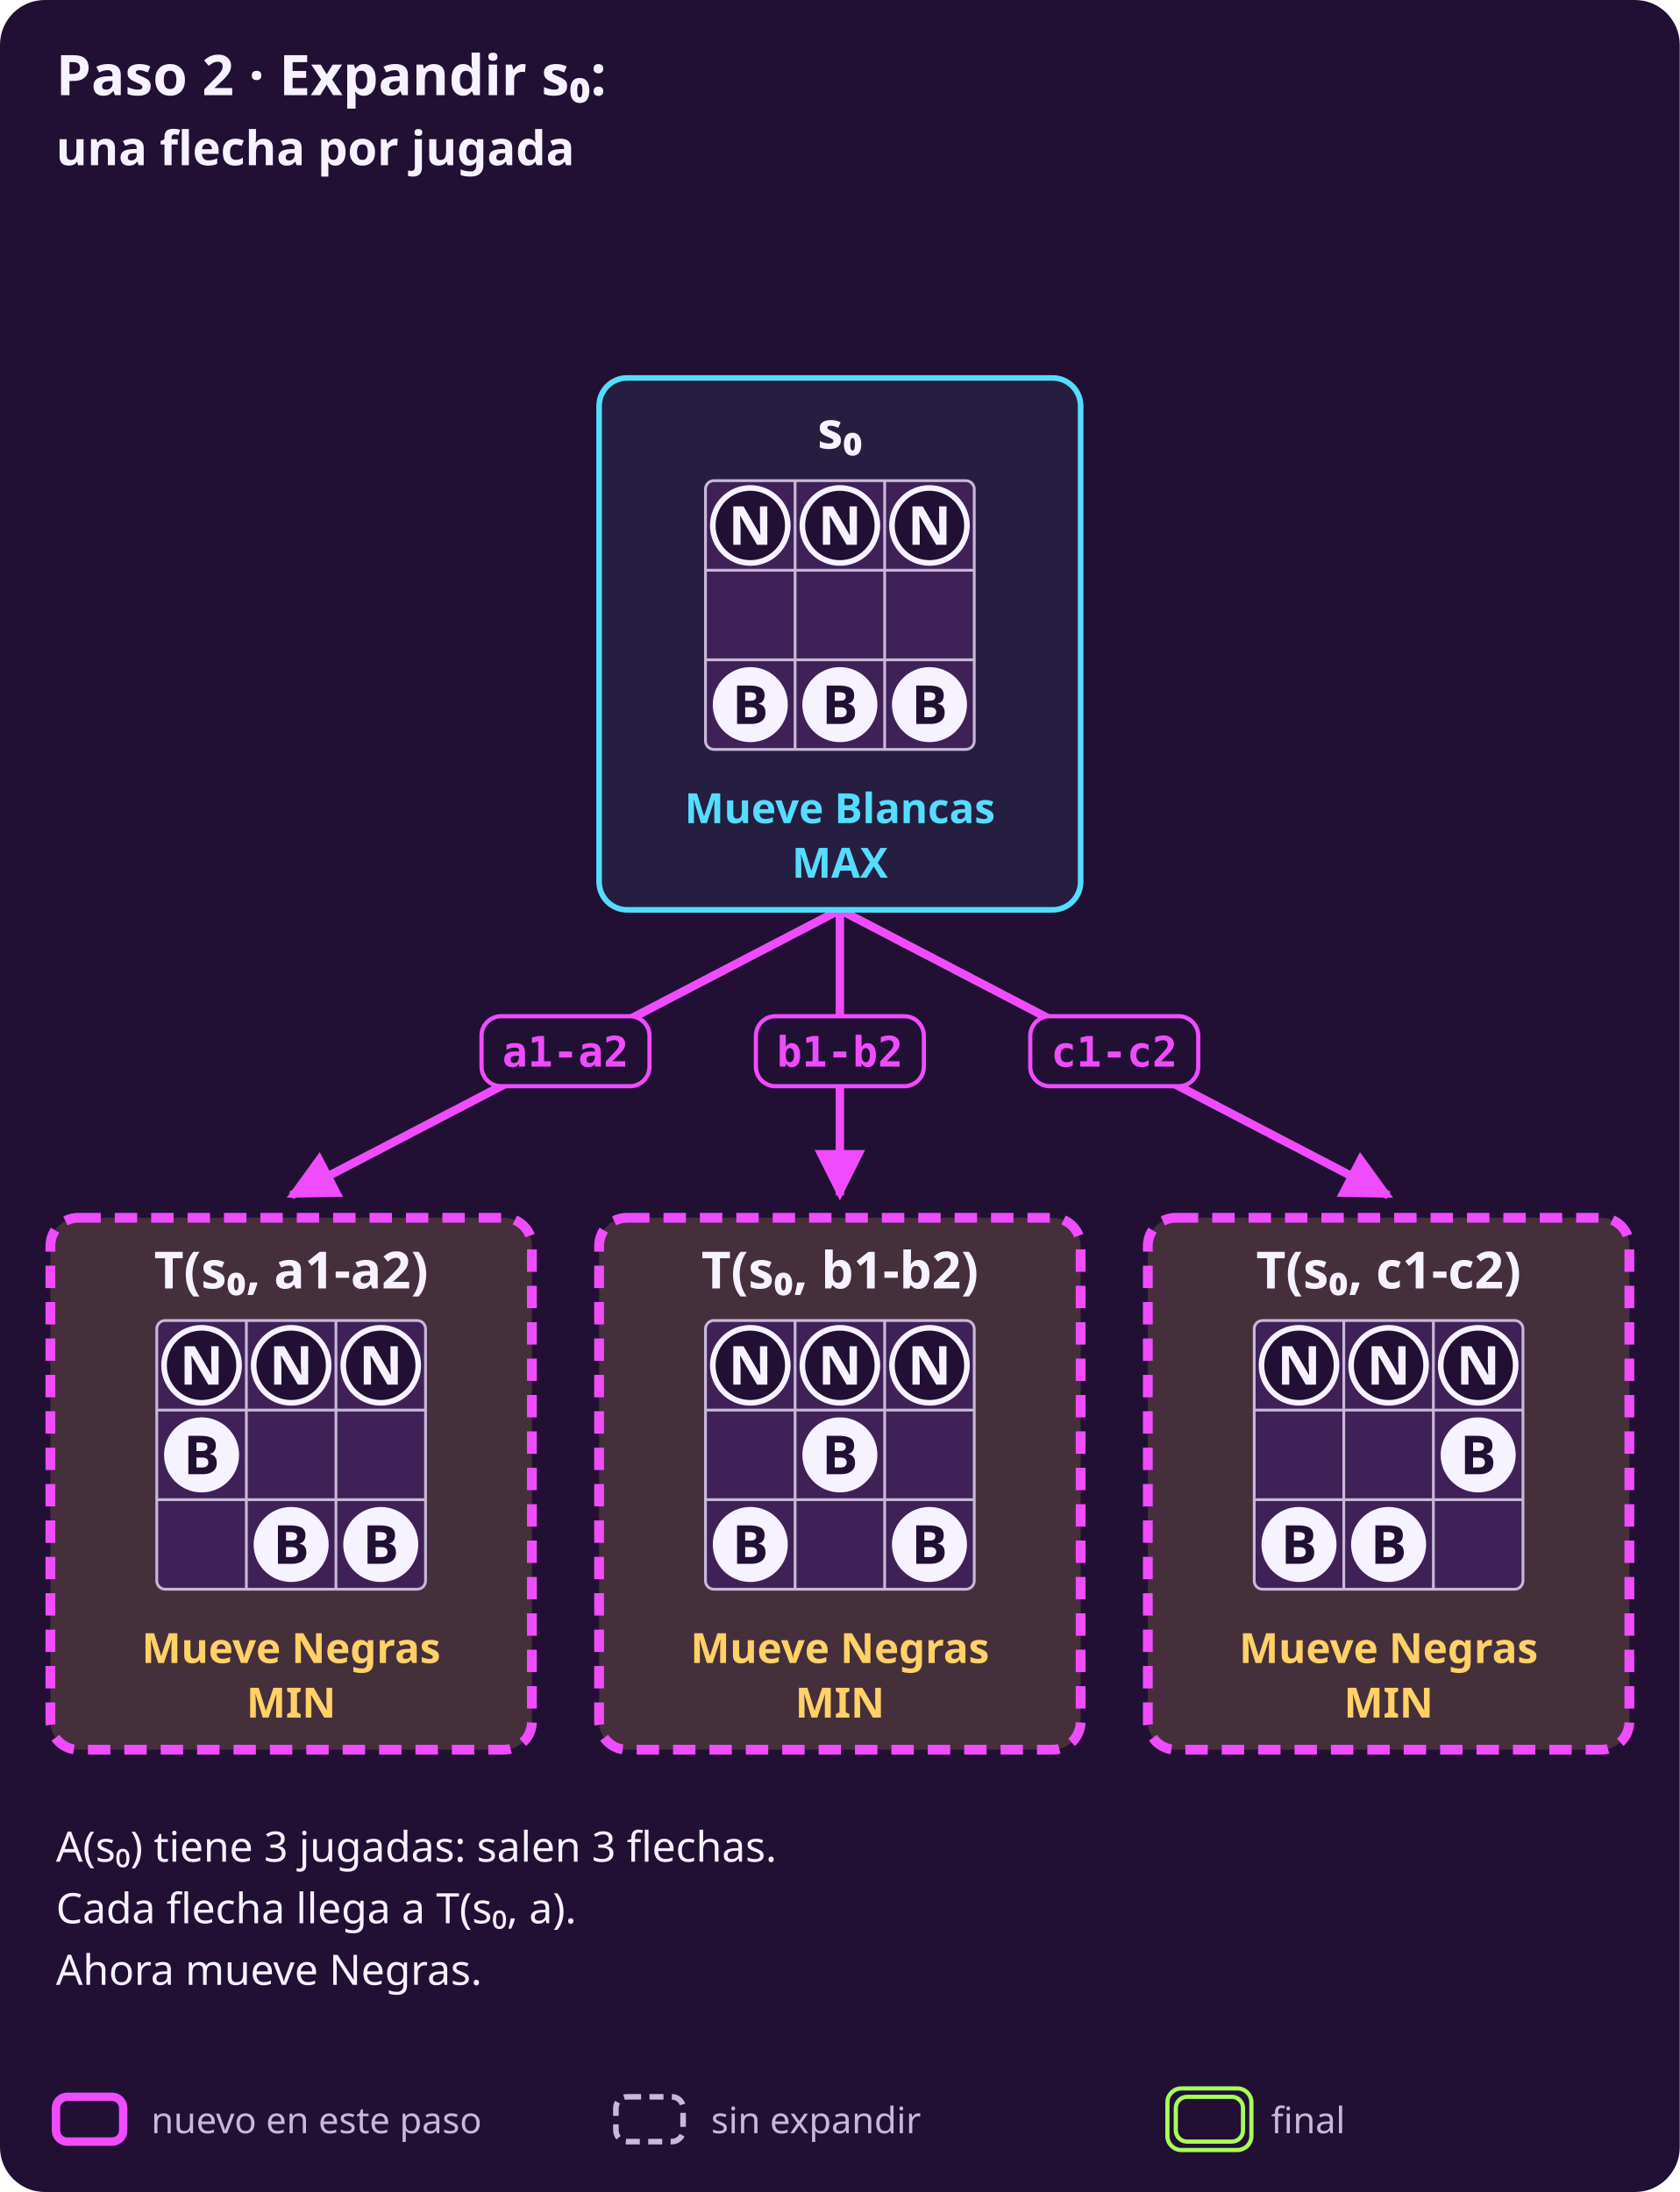
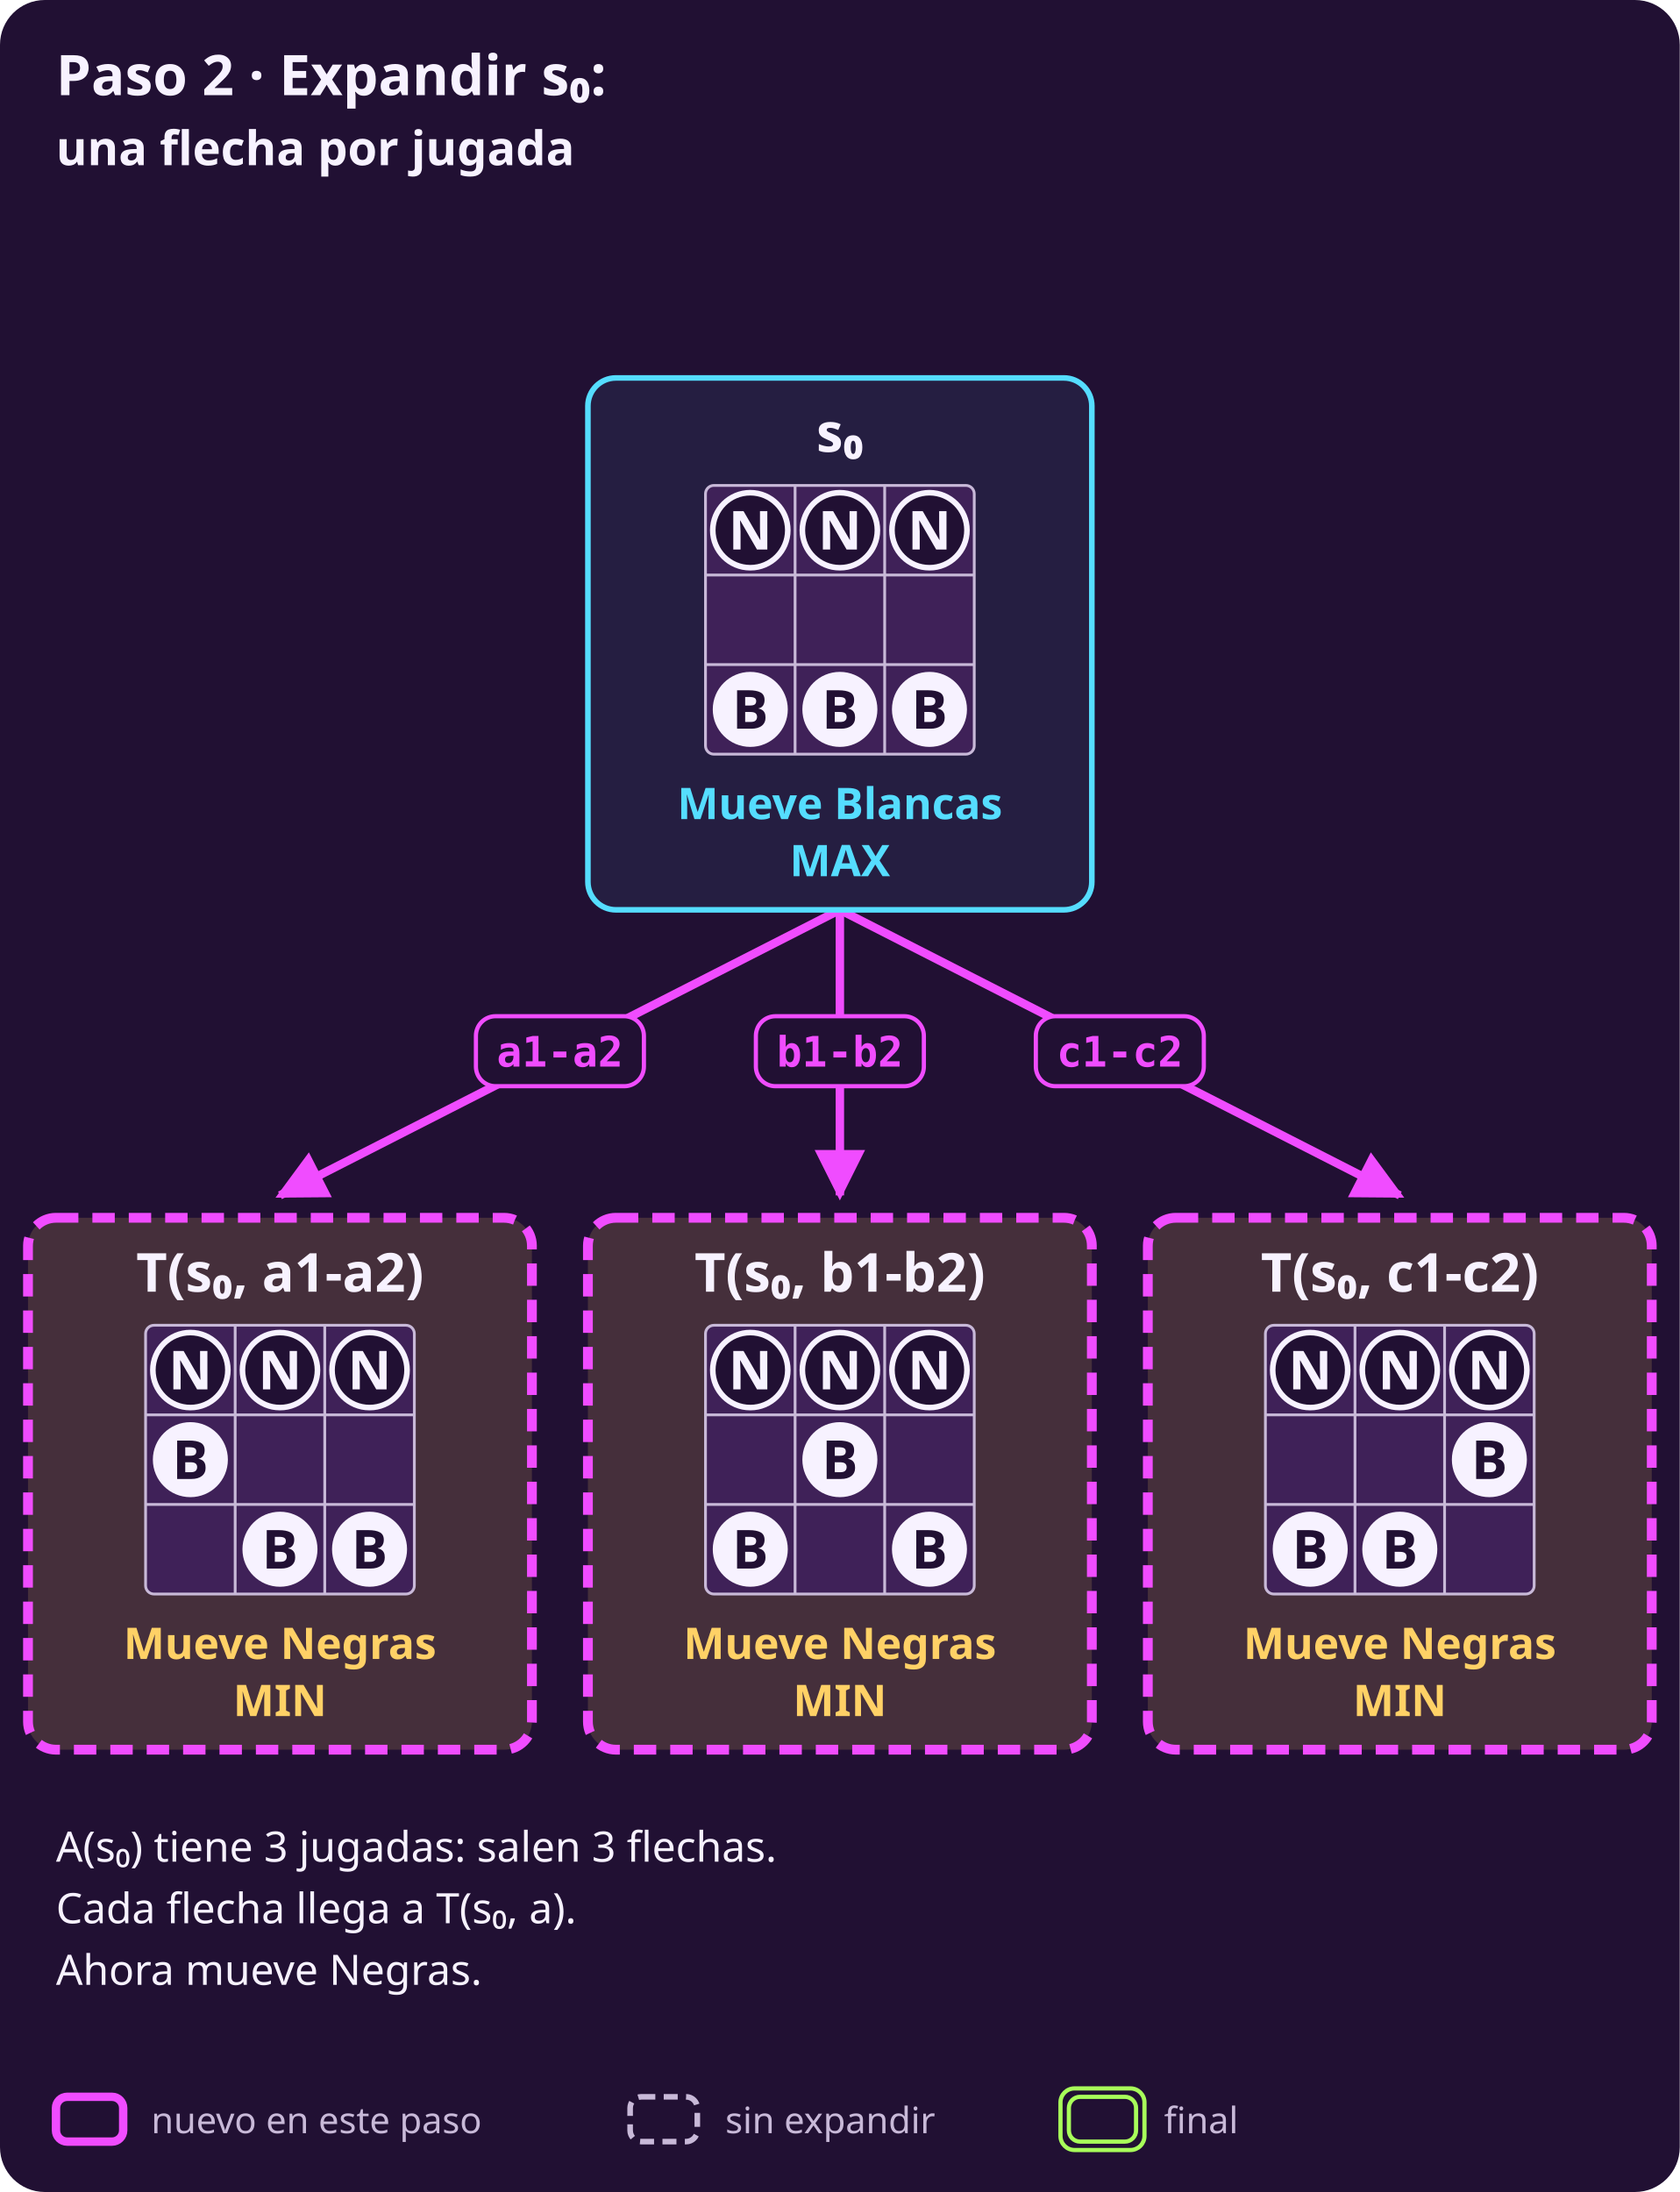
<svg xmlns="http://www.w3.org/2000/svg" width="600" height="783" viewBox="0 0 600 783" role="img" aria-label="Arriba, s₀; abajo, sus 3 hijos: a1-a2 lleva a un estado donde mueve negras; b1-b2 lleva a un estado donde mueve negras; c1-c2 lleva a un estado donde mueve negras.">
  <rect x="0" y="0" width="600" height="783" rx="16" fill="#211033" />
  <defs>
    <marker id="p" viewBox="0 0 10 10" refX="9" refY="5" markerWidth="6" markerHeight="6" orient="auto-start-reverse">
      <path d="M 0 0 L 10 5 L 0 10 z" fill="#f04cff" />
    </marker>
    <marker id="s" viewBox="0 0 10 10" refX="9" refY="5" markerWidth="6" markerHeight="6" orient="auto-start-reverse">
      <path d="M 0 0 L 10 5 L 0 10 z" fill="#c8b9d8" />
    </marker>
  </defs>
  <text x="20" y="34" fill="#f7f2ff" font-family="system-ui, sans-serif" font-size="20" font-weight="700" text-anchor="start">Paso 2 · Expandir s₀:</text>
  <text x="20" y="59" fill="#f7f2ff" font-family="system-ui, sans-serif" font-size="17" font-weight="700" text-anchor="start">una flecha por jugada</text>
-   <line x1="300.0" y1="325.0" x2="104.0" y2="427.0" stroke="#f04cff" stroke-width="3" marker-end="url(#p)" />
-   <rect x="172.0" y="363.0" width="60" height="25" rx="7" fill="#211033" stroke="#f04cff" stroke-width="1.5" />
-   <text x="202.0" y="381.0" fill="#f04cff" font-family="ui-monospace, SFMono-Regular, Menlo, monospace" font-size="15" font-weight="700" text-anchor="middle">a1-a2</text>
+   <line x1="300.0" y1="325.0" x2="100.0" y2="427.0" stroke="#f04cff" stroke-width="3" marker-end="url(#p)" />
+   <rect x="170.0" y="363.0" width="60" height="25" rx="7" fill="#211033" stroke="#f04cff" stroke-width="1.5" />
+   <text x="200.0" y="381.0" fill="#f04cff" font-family="ui-monospace, SFMono-Regular, Menlo, monospace" font-size="15" font-weight="700" text-anchor="middle">a1-a2</text>
  <line x1="300.0" y1="325.0" x2="300.0" y2="427.0" stroke="#f04cff" stroke-width="3" marker-end="url(#p)" />
  <rect x="270.0" y="363.0" width="60" height="25" rx="7" fill="#211033" stroke="#f04cff" stroke-width="1.5" />
  <text x="300.0" y="381.0" fill="#f04cff" font-family="ui-monospace, SFMono-Regular, Menlo, monospace" font-size="15" font-weight="700" text-anchor="middle">b1-b2</text>
-   <line x1="300.0" y1="325.0" x2="496.0" y2="427.0" stroke="#f04cff" stroke-width="3" marker-end="url(#p)" />
-   <rect x="368.0" y="363.0" width="60" height="25" rx="7" fill="#211033" stroke="#f04cff" stroke-width="1.5" />
-   <text x="398.0" y="381.0" fill="#f04cff" font-family="ui-monospace, SFMono-Regular, Menlo, monospace" font-size="15" font-weight="700" text-anchor="middle">c1-c2</text>
-   <rect x="214.0" y="135.0" width="172" height="190" rx="10" fill="#251e41" stroke="#55ddff" stroke-width="2" />
-   <text x="300.0" y="160.227" fill="#f7f2ff" font-family="system-ui, sans-serif" font-size="18.3" font-weight="700" text-anchor="middle">s₀</text>
-   <rect x="252.0" y="171.693" width="96" height="96" rx="3" fill="#3f2158" stroke="#c8b9d8" stroke-width="1" />
-   <line x1="284.0" y1="171.693" x2="284.0" y2="267.693" stroke="#c8b9d8" stroke-width="1" />
-   <line x1="252.0" y1="203.693" x2="348.0" y2="203.693" stroke="#c8b9d8" stroke-width="1" />
-   <line x1="316.0" y1="171.693" x2="316.0" y2="267.693" stroke="#c8b9d8" stroke-width="1" />
-   <line x1="252.0" y1="235.693" x2="348.0" y2="235.693" stroke="#c8b9d8" stroke-width="1" />
-   <circle cx="268.0" cy="251.7" r="13.4" fill="#f7f2ff" />
-   <text x="268.0" y="258.6" fill="#211033" font-family="system-ui, sans-serif" font-size="19.2" font-weight="700" text-anchor="middle">B</text>
-   <circle cx="300.0" cy="251.7" r="13.4" fill="#f7f2ff" />
-   <text x="300.0" y="258.6" fill="#211033" font-family="system-ui, sans-serif" font-size="19.2" font-weight="700" text-anchor="middle">B</text>
-   <circle cx="332.0" cy="251.7" r="13.4" fill="#f7f2ff" />
-   <text x="332.0" y="258.6" fill="#211033" font-family="system-ui, sans-serif" font-size="19.2" font-weight="700" text-anchor="middle">B</text>
-   <circle cx="268.0" cy="187.7" r="13.4" fill="#211033" stroke="#f7f2ff" stroke-width="2" />
-   <text x="268.0" y="194.6" fill="#f7f2ff" font-family="system-ui, sans-serif" font-size="19.2" font-weight="700" text-anchor="middle">N</text>
-   <circle cx="300.0" cy="187.7" r="13.4" fill="#211033" stroke="#f7f2ff" stroke-width="2" />
-   <text x="300.0" y="194.6" fill="#f7f2ff" font-family="system-ui, sans-serif" font-size="19.2" font-weight="700" text-anchor="middle">N</text>
-   <circle cx="332.0" cy="187.7" r="13.4" fill="#211033" stroke="#f7f2ff" stroke-width="2" />
-   <text x="332.0" y="194.6" fill="#f7f2ff" font-family="system-ui, sans-serif" font-size="19.2" font-weight="700" text-anchor="middle">N</text>
-   <text x="300.0" y="294.04" fill="#55ddff" font-family="system-ui, sans-serif" font-size="14.9" font-weight="700" text-anchor="middle">Mueve Blancas</text>
-   <text x="300.0" y="313.533" fill="#55ddff" font-family="system-ui, sans-serif" font-size="14.9" font-weight="700" text-anchor="middle">MAX</text>
-   <rect x="18.0" y="435.0" width="172" height="190" rx="10" fill="#452f3b" stroke="#f04cff" stroke-width="3.5" stroke-dasharray="8 5" />
-   <text x="104.0" y="460.227" fill="#f7f2ff" font-family="system-ui, sans-serif" font-size="18.3" font-weight="700" text-anchor="middle">T(s₀, a1-a2)</text>
-   <rect x="56.0" y="471.693" width="96" height="96" rx="3" fill="#3f2158" stroke="#c8b9d8" stroke-width="1" />
-   <line x1="88.0" y1="471.693" x2="88.0" y2="567.693" stroke="#c8b9d8" stroke-width="1" />
-   <line x1="56.0" y1="503.693" x2="152.0" y2="503.693" stroke="#c8b9d8" stroke-width="1" />
-   <line x1="120.0" y1="471.693" x2="120.0" y2="567.693" stroke="#c8b9d8" stroke-width="1" />
-   <line x1="56.0" y1="535.693" x2="152.0" y2="535.693" stroke="#c8b9d8" stroke-width="1" />
-   <circle cx="104.0" cy="551.7" r="13.4" fill="#f7f2ff" />
-   <text x="104.0" y="558.6" fill="#211033" font-family="system-ui, sans-serif" font-size="19.2" font-weight="700" text-anchor="middle">B</text>
-   <circle cx="136.0" cy="551.7" r="13.4" fill="#f7f2ff" />
-   <text x="136.0" y="558.6" fill="#211033" font-family="system-ui, sans-serif" font-size="19.2" font-weight="700" text-anchor="middle">B</text>
-   <circle cx="72.0" cy="519.7" r="13.4" fill="#f7f2ff" />
-   <text x="72.0" y="526.6" fill="#211033" font-family="system-ui, sans-serif" font-size="19.2" font-weight="700" text-anchor="middle">B</text>
-   <circle cx="72.0" cy="487.7" r="13.4" fill="#211033" stroke="#f7f2ff" stroke-width="2" />
-   <text x="72.0" y="494.6" fill="#f7f2ff" font-family="system-ui, sans-serif" font-size="19.2" font-weight="700" text-anchor="middle">N</text>
-   <circle cx="104.0" cy="487.7" r="13.4" fill="#211033" stroke="#f7f2ff" stroke-width="2" />
-   <text x="104.0" y="494.6" fill="#f7f2ff" font-family="system-ui, sans-serif" font-size="19.2" font-weight="700" text-anchor="middle">N</text>
-   <circle cx="136.0" cy="487.7" r="13.4" fill="#211033" stroke="#f7f2ff" stroke-width="2" />
-   <text x="136.0" y="494.6" fill="#f7f2ff" font-family="system-ui, sans-serif" font-size="19.2" font-weight="700" text-anchor="middle">N</text>
-   <text x="104.0" y="594.04" fill="#ffd166" font-family="system-ui, sans-serif" font-size="14.9" font-weight="700" text-anchor="middle">Mueve Negras</text>
-   <text x="104.0" y="613.533" fill="#ffd166" font-family="system-ui, sans-serif" font-size="14.9" font-weight="700" text-anchor="middle">MIN</text>
-   <rect x="214.0" y="435.0" width="172" height="190" rx="10" fill="#452f3b" stroke="#f04cff" stroke-width="3.5" stroke-dasharray="8 5" />
-   <text x="300.0" y="460.227" fill="#f7f2ff" font-family="system-ui, sans-serif" font-size="18.3" font-weight="700" text-anchor="middle">T(s₀, b1-b2)</text>
-   <rect x="252.0" y="471.693" width="96" height="96" rx="3" fill="#3f2158" stroke="#c8b9d8" stroke-width="1" />
-   <line x1="284.0" y1="471.693" x2="284.0" y2="567.693" stroke="#c8b9d8" stroke-width="1" />
-   <line x1="252.0" y1="503.693" x2="348.0" y2="503.693" stroke="#c8b9d8" stroke-width="1" />
-   <line x1="316.0" y1="471.693" x2="316.0" y2="567.693" stroke="#c8b9d8" stroke-width="1" />
-   <line x1="252.0" y1="535.693" x2="348.0" y2="535.693" stroke="#c8b9d8" stroke-width="1" />
-   <circle cx="268.0" cy="551.7" r="13.4" fill="#f7f2ff" />
-   <text x="268.0" y="558.6" fill="#211033" font-family="system-ui, sans-serif" font-size="19.2" font-weight="700" text-anchor="middle">B</text>
-   <circle cx="332.0" cy="551.7" r="13.4" fill="#f7f2ff" />
-   <text x="332.0" y="558.6" fill="#211033" font-family="system-ui, sans-serif" font-size="19.2" font-weight="700" text-anchor="middle">B</text>
-   <circle cx="300.0" cy="519.7" r="13.4" fill="#f7f2ff" />
-   <text x="300.0" y="526.6" fill="#211033" font-family="system-ui, sans-serif" font-size="19.2" font-weight="700" text-anchor="middle">B</text>
-   <circle cx="268.0" cy="487.7" r="13.4" fill="#211033" stroke="#f7f2ff" stroke-width="2" />
-   <text x="268.0" y="494.6" fill="#f7f2ff" font-family="system-ui, sans-serif" font-size="19.2" font-weight="700" text-anchor="middle">N</text>
-   <circle cx="300.0" cy="487.7" r="13.4" fill="#211033" stroke="#f7f2ff" stroke-width="2" />
-   <text x="300.0" y="494.6" fill="#f7f2ff" font-family="system-ui, sans-serif" font-size="19.2" font-weight="700" text-anchor="middle">N</text>
-   <circle cx="332.0" cy="487.7" r="13.4" fill="#211033" stroke="#f7f2ff" stroke-width="2" />
-   <text x="332.0" y="494.6" fill="#f7f2ff" font-family="system-ui, sans-serif" font-size="19.2" font-weight="700" text-anchor="middle">N</text>
-   <text x="300.0" y="594.04" fill="#ffd166" font-family="system-ui, sans-serif" font-size="14.9" font-weight="700" text-anchor="middle">Mueve Negras</text>
-   <text x="300.0" y="613.533" fill="#ffd166" font-family="system-ui, sans-serif" font-size="14.9" font-weight="700" text-anchor="middle">MIN</text>
-   <rect x="410.0" y="435.0" width="172" height="190" rx="10" fill="#452f3b" stroke="#f04cff" stroke-width="3.5" stroke-dasharray="8 5" />
-   <text x="496.0" y="460.227" fill="#f7f2ff" font-family="system-ui, sans-serif" font-size="18.3" font-weight="700" text-anchor="middle">T(s₀, c1-c2)</text>
-   <rect x="448.0" y="471.693" width="96" height="96" rx="3" fill="#3f2158" stroke="#c8b9d8" stroke-width="1" />
-   <line x1="480.0" y1="471.693" x2="480.0" y2="567.693" stroke="#c8b9d8" stroke-width="1" />
-   <line x1="448.0" y1="503.693" x2="544.0" y2="503.693" stroke="#c8b9d8" stroke-width="1" />
-   <line x1="512.0" y1="471.693" x2="512.0" y2="567.693" stroke="#c8b9d8" stroke-width="1" />
-   <line x1="448.0" y1="535.693" x2="544.0" y2="535.693" stroke="#c8b9d8" stroke-width="1" />
-   <circle cx="464.0" cy="551.7" r="13.4" fill="#f7f2ff" />
-   <text x="464.0" y="558.6" fill="#211033" font-family="system-ui, sans-serif" font-size="19.2" font-weight="700" text-anchor="middle">B</text>
-   <circle cx="496.0" cy="551.7" r="13.4" fill="#f7f2ff" />
-   <text x="496.0" y="558.6" fill="#211033" font-family="system-ui, sans-serif" font-size="19.2" font-weight="700" text-anchor="middle">B</text>
-   <circle cx="528.0" cy="519.7" r="13.4" fill="#f7f2ff" />
-   <text x="528.0" y="526.6" fill="#211033" font-family="system-ui, sans-serif" font-size="19.2" font-weight="700" text-anchor="middle">B</text>
-   <circle cx="464.0" cy="487.7" r="13.4" fill="#211033" stroke="#f7f2ff" stroke-width="2" />
-   <text x="464.0" y="494.6" fill="#f7f2ff" font-family="system-ui, sans-serif" font-size="19.2" font-weight="700" text-anchor="middle">N</text>
-   <circle cx="496.0" cy="487.7" r="13.4" fill="#211033" stroke="#f7f2ff" stroke-width="2" />
-   <text x="496.0" y="494.6" fill="#f7f2ff" font-family="system-ui, sans-serif" font-size="19.2" font-weight="700" text-anchor="middle">N</text>
-   <circle cx="528.0" cy="487.7" r="13.4" fill="#211033" stroke="#f7f2ff" stroke-width="2" />
-   <text x="528.0" y="494.6" fill="#f7f2ff" font-family="system-ui, sans-serif" font-size="19.2" font-weight="700" text-anchor="middle">N</text>
-   <text x="496.0" y="594.04" fill="#ffd166" font-family="system-ui, sans-serif" font-size="14.9" font-weight="700" text-anchor="middle">Mueve Negras</text>
-   <text x="496.0" y="613.533" fill="#ffd166" font-family="system-ui, sans-serif" font-size="14.9" font-weight="700" text-anchor="middle">MIN</text>
+   <line x1="300.0" y1="325.0" x2="500.0" y2="427.0" stroke="#f04cff" stroke-width="3" marker-end="url(#p)" />
+   <rect x="370.0" y="363.0" width="60" height="25" rx="7" fill="#211033" stroke="#f04cff" stroke-width="1.5" />
+   <text x="400.0" y="381.0" fill="#f04cff" font-family="ui-monospace, SFMono-Regular, Menlo, monospace" font-size="15" font-weight="700" text-anchor="middle">c1-c2</text>
+   <rect x="210.0" y="135.0" width="180" height="190" rx="10" fill="#251e41" stroke="#55ddff" stroke-width="2" />
+   <text x="300.0" y="161.4" fill="#f7f2ff" font-family="system-ui, sans-serif" font-size="19.2" font-weight="700" text-anchor="middle">s₀</text>
+   <rect x="252.0" y="173.4" width="96" height="96" rx="3" fill="#3f2158" stroke="#c8b9d8" stroke-width="1" />
+   <line x1="284.0" y1="173.4" x2="284.0" y2="269.4" stroke="#c8b9d8" stroke-width="1" />
+   <line x1="252.0" y1="205.4" x2="348.0" y2="205.4" stroke="#c8b9d8" stroke-width="1" />
+   <line x1="316.0" y1="173.4" x2="316.0" y2="269.4" stroke="#c8b9d8" stroke-width="1" />
+   <line x1="252.0" y1="237.4" x2="348.0" y2="237.4" stroke="#c8b9d8" stroke-width="1" />
+   <circle cx="268.0" cy="253.4" r="13.4" fill="#f7f2ff" />
+   <text x="268.0" y="260.3" fill="#211033" font-family="system-ui, sans-serif" font-size="19.2" font-weight="700" text-anchor="middle">B</text>
+   <circle cx="300.0" cy="253.4" r="13.4" fill="#f7f2ff" />
+   <text x="300.0" y="260.3" fill="#211033" font-family="system-ui, sans-serif" font-size="19.2" font-weight="700" text-anchor="middle">B</text>
+   <circle cx="332.0" cy="253.4" r="13.4" fill="#f7f2ff" />
+   <text x="332.0" y="260.3" fill="#211033" font-family="system-ui, sans-serif" font-size="19.2" font-weight="700" text-anchor="middle">B</text>
+   <circle cx="268.0" cy="189.4" r="13.4" fill="#211033" stroke="#f7f2ff" stroke-width="2" />
+   <text x="268.0" y="196.3" fill="#f7f2ff" font-family="system-ui, sans-serif" font-size="19.2" font-weight="700" text-anchor="middle">N</text>
+   <circle cx="300.0" cy="189.4" r="13.4" fill="#211033" stroke="#f7f2ff" stroke-width="2" />
+   <text x="300.0" y="196.3" fill="#f7f2ff" font-family="system-ui, sans-serif" font-size="19.2" font-weight="700" text-anchor="middle">N</text>
+   <circle cx="332.0" cy="189.4" r="13.4" fill="#211033" stroke="#f7f2ff" stroke-width="2" />
+   <text x="332.0" y="196.3" fill="#f7f2ff" font-family="system-ui, sans-serif" font-size="19.2" font-weight="700" text-anchor="middle">N</text>
+   <text x="300.0" y="292.6" fill="#55ddff" font-family="system-ui, sans-serif" font-size="15.6" font-weight="700" text-anchor="middle">Mueve Blancas</text>
+   <text x="300.0" y="313.0" fill="#55ddff" font-family="system-ui, sans-serif" font-size="15.6" font-weight="700" text-anchor="middle">MAX</text>
+   <rect x="10.0" y="435.0" width="180" height="190" rx="10" fill="#452f3b" stroke="#f04cff" stroke-width="3.5" stroke-dasharray="8 5" />
+   <text x="100.0" y="461.4" fill="#f7f2ff" font-family="system-ui, sans-serif" font-size="19.2" font-weight="700" text-anchor="middle">T(s₀, a1-a2)</text>
+   <rect x="52.0" y="473.4" width="96" height="96" rx="3" fill="#3f2158" stroke="#c8b9d8" stroke-width="1" />
+   <line x1="84.0" y1="473.4" x2="84.0" y2="569.4" stroke="#c8b9d8" stroke-width="1" />
+   <line x1="52.0" y1="505.4" x2="148.0" y2="505.4" stroke="#c8b9d8" stroke-width="1" />
+   <line x1="116.0" y1="473.4" x2="116.0" y2="569.4" stroke="#c8b9d8" stroke-width="1" />
+   <line x1="52.0" y1="537.4" x2="148.0" y2="537.4" stroke="#c8b9d8" stroke-width="1" />
+   <circle cx="100.0" cy="553.4" r="13.4" fill="#f7f2ff" />
+   <text x="100.0" y="560.3" fill="#211033" font-family="system-ui, sans-serif" font-size="19.2" font-weight="700" text-anchor="middle">B</text>
+   <circle cx="132.0" cy="553.4" r="13.4" fill="#f7f2ff" />
+   <text x="132.0" y="560.3" fill="#211033" font-family="system-ui, sans-serif" font-size="19.2" font-weight="700" text-anchor="middle">B</text>
+   <circle cx="68.0" cy="521.4" r="13.4" fill="#f7f2ff" />
+   <text x="68.0" y="528.3" fill="#211033" font-family="system-ui, sans-serif" font-size="19.2" font-weight="700" text-anchor="middle">B</text>
+   <circle cx="68.0" cy="489.4" r="13.4" fill="#211033" stroke="#f7f2ff" stroke-width="2" />
+   <text x="68.0" y="496.3" fill="#f7f2ff" font-family="system-ui, sans-serif" font-size="19.2" font-weight="700" text-anchor="middle">N</text>
+   <circle cx="100.0" cy="489.4" r="13.4" fill="#211033" stroke="#f7f2ff" stroke-width="2" />
+   <text x="100.0" y="496.3" fill="#f7f2ff" font-family="system-ui, sans-serif" font-size="19.2" font-weight="700" text-anchor="middle">N</text>
+   <circle cx="132.0" cy="489.4" r="13.4" fill="#211033" stroke="#f7f2ff" stroke-width="2" />
+   <text x="132.0" y="496.3" fill="#f7f2ff" font-family="system-ui, sans-serif" font-size="19.2" font-weight="700" text-anchor="middle">N</text>
+   <text x="100.0" y="592.6" fill="#ffd166" font-family="system-ui, sans-serif" font-size="15.6" font-weight="700" text-anchor="middle">Mueve Negras</text>
+   <text x="100.0" y="613.0" fill="#ffd166" font-family="system-ui, sans-serif" font-size="15.6" font-weight="700" text-anchor="middle">MIN</text>
+   <rect x="210.0" y="435.0" width="180" height="190" rx="10" fill="#452f3b" stroke="#f04cff" stroke-width="3.5" stroke-dasharray="8 5" />
+   <text x="300.0" y="461.4" fill="#f7f2ff" font-family="system-ui, sans-serif" font-size="19.2" font-weight="700" text-anchor="middle">T(s₀, b1-b2)</text>
+   <rect x="252.0" y="473.4" width="96" height="96" rx="3" fill="#3f2158" stroke="#c8b9d8" stroke-width="1" />
+   <line x1="284.0" y1="473.4" x2="284.0" y2="569.4" stroke="#c8b9d8" stroke-width="1" />
+   <line x1="252.0" y1="505.4" x2="348.0" y2="505.4" stroke="#c8b9d8" stroke-width="1" />
+   <line x1="316.0" y1="473.4" x2="316.0" y2="569.4" stroke="#c8b9d8" stroke-width="1" />
+   <line x1="252.0" y1="537.4" x2="348.0" y2="537.4" stroke="#c8b9d8" stroke-width="1" />
+   <circle cx="268.0" cy="553.4" r="13.4" fill="#f7f2ff" />
+   <text x="268.0" y="560.3" fill="#211033" font-family="system-ui, sans-serif" font-size="19.2" font-weight="700" text-anchor="middle">B</text>
+   <circle cx="332.0" cy="553.4" r="13.4" fill="#f7f2ff" />
+   <text x="332.0" y="560.3" fill="#211033" font-family="system-ui, sans-serif" font-size="19.2" font-weight="700" text-anchor="middle">B</text>
+   <circle cx="300.0" cy="521.4" r="13.4" fill="#f7f2ff" />
+   <text x="300.0" y="528.3" fill="#211033" font-family="system-ui, sans-serif" font-size="19.2" font-weight="700" text-anchor="middle">B</text>
+   <circle cx="268.0" cy="489.4" r="13.4" fill="#211033" stroke="#f7f2ff" stroke-width="2" />
+   <text x="268.0" y="496.3" fill="#f7f2ff" font-family="system-ui, sans-serif" font-size="19.2" font-weight="700" text-anchor="middle">N</text>
+   <circle cx="300.0" cy="489.4" r="13.4" fill="#211033" stroke="#f7f2ff" stroke-width="2" />
+   <text x="300.0" y="496.3" fill="#f7f2ff" font-family="system-ui, sans-serif" font-size="19.2" font-weight="700" text-anchor="middle">N</text>
+   <circle cx="332.0" cy="489.4" r="13.4" fill="#211033" stroke="#f7f2ff" stroke-width="2" />
+   <text x="332.0" y="496.3" fill="#f7f2ff" font-family="system-ui, sans-serif" font-size="19.2" font-weight="700" text-anchor="middle">N</text>
+   <text x="300.0" y="592.6" fill="#ffd166" font-family="system-ui, sans-serif" font-size="15.6" font-weight="700" text-anchor="middle">Mueve Negras</text>
+   <text x="300.0" y="613.0" fill="#ffd166" font-family="system-ui, sans-serif" font-size="15.6" font-weight="700" text-anchor="middle">MIN</text>
+   <rect x="410.0" y="435.0" width="180" height="190" rx="10" fill="#452f3b" stroke="#f04cff" stroke-width="3.5" stroke-dasharray="8 5" />
+   <text x="500.0" y="461.4" fill="#f7f2ff" font-family="system-ui, sans-serif" font-size="19.2" font-weight="700" text-anchor="middle">T(s₀, c1-c2)</text>
+   <rect x="452.0" y="473.4" width="96" height="96" rx="3" fill="#3f2158" stroke="#c8b9d8" stroke-width="1" />
+   <line x1="484.0" y1="473.4" x2="484.0" y2="569.4" stroke="#c8b9d8" stroke-width="1" />
+   <line x1="452.0" y1="505.4" x2="548.0" y2="505.4" stroke="#c8b9d8" stroke-width="1" />
+   <line x1="516.0" y1="473.4" x2="516.0" y2="569.4" stroke="#c8b9d8" stroke-width="1" />
+   <line x1="452.0" y1="537.4" x2="548.0" y2="537.4" stroke="#c8b9d8" stroke-width="1" />
+   <circle cx="468.0" cy="553.4" r="13.4" fill="#f7f2ff" />
+   <text x="468.0" y="560.3" fill="#211033" font-family="system-ui, sans-serif" font-size="19.2" font-weight="700" text-anchor="middle">B</text>
+   <circle cx="500.0" cy="553.4" r="13.4" fill="#f7f2ff" />
+   <text x="500.0" y="560.3" fill="#211033" font-family="system-ui, sans-serif" font-size="19.2" font-weight="700" text-anchor="middle">B</text>
+   <circle cx="532.0" cy="521.4" r="13.4" fill="#f7f2ff" />
+   <text x="532.0" y="528.3" fill="#211033" font-family="system-ui, sans-serif" font-size="19.2" font-weight="700" text-anchor="middle">B</text>
+   <circle cx="468.0" cy="489.4" r="13.4" fill="#211033" stroke="#f7f2ff" stroke-width="2" />
+   <text x="468.0" y="496.3" fill="#f7f2ff" font-family="system-ui, sans-serif" font-size="19.2" font-weight="700" text-anchor="middle">N</text>
+   <circle cx="500.0" cy="489.4" r="13.4" fill="#211033" stroke="#f7f2ff" stroke-width="2" />
+   <text x="500.0" y="496.3" fill="#f7f2ff" font-family="system-ui, sans-serif" font-size="19.2" font-weight="700" text-anchor="middle">N</text>
+   <circle cx="532.0" cy="489.4" r="13.4" fill="#211033" stroke="#f7f2ff" stroke-width="2" />
+   <text x="532.0" y="496.3" fill="#f7f2ff" font-family="system-ui, sans-serif" font-size="19.2" font-weight="700" text-anchor="middle">N</text>
+   <text x="500.0" y="592.6" fill="#ffd166" font-family="system-ui, sans-serif" font-size="15.6" font-weight="700" text-anchor="middle">Mueve Negras</text>
+   <text x="500.0" y="613.0" fill="#ffd166" font-family="system-ui, sans-serif" font-size="15.6" font-weight="700" text-anchor="middle">MIN</text>
  <text x="20" y="665" fill="#f7f2ff" font-family="system-ui, sans-serif" font-size="15" font-weight="normal" text-anchor="start">A(s₀) tiene 3 jugadas: salen 3 flechas.</text>
  <text x="20" y="687" fill="#f7f2ff" font-family="system-ui, sans-serif" font-size="15" font-weight="normal" text-anchor="start">Cada flecha llega a T(s₀, a).</text>
  <text x="20" y="709" fill="#f7f2ff" font-family="system-ui, sans-serif" font-size="15" font-weight="normal" text-anchor="start">Ahora mueve Negras.</text>
  <rect x="20" y="749" width="24" height="16" rx="4" fill="none" stroke="#f04cff" stroke-width="3" />
  <text x="54" y="762" fill="#c8b9d8" font-family="system-ui, sans-serif" font-size="13" font-weight="normal" text-anchor="start">nuevo en este paso</text>
-   <rect x="220" y="749" width="24" height="16" rx="4" fill="none" stroke="#c8b9d8" stroke-width="2" stroke-dasharray="5 3" />
-   <text x="254" y="762" fill="#c8b9d8" font-family="system-ui, sans-serif" font-size="13" font-weight="normal" text-anchor="start">sin expandir</text>
-   <rect x="417" y="746" width="30" height="22" rx="5" fill="none" stroke="#a8ff5a" stroke-width="1.5" />
-   <rect x="420" y="749" width="24" height="16" rx="4" fill="none" stroke="#a8ff5a" stroke-width="1.5" />
-   <text x="454" y="762" fill="#c8b9d8" font-family="system-ui, sans-serif" font-size="13" font-weight="normal" text-anchor="start">final</text>
+   <rect x="225.08" y="749" width="24" height="16" rx="4" fill="none" stroke="#c8b9d8" stroke-width="2" stroke-dasharray="5 3" />
+   <text x="259.08" y="762" fill="#c8b9d8" font-family="system-ui, sans-serif" font-size="13" font-weight="normal" text-anchor="start">sin expandir</text>
+   <rect x="378.8" y="746" width="30" height="22" rx="5" fill="none" stroke="#a8ff5a" stroke-width="1.5" />
+   <rect x="381.8" y="749" width="24" height="16" rx="4" fill="none" stroke="#a8ff5a" stroke-width="1.5" />
+   <text x="415.8" y="762" fill="#c8b9d8" font-family="system-ui, sans-serif" font-size="13" font-weight="normal" text-anchor="start">final</text>
</svg>
